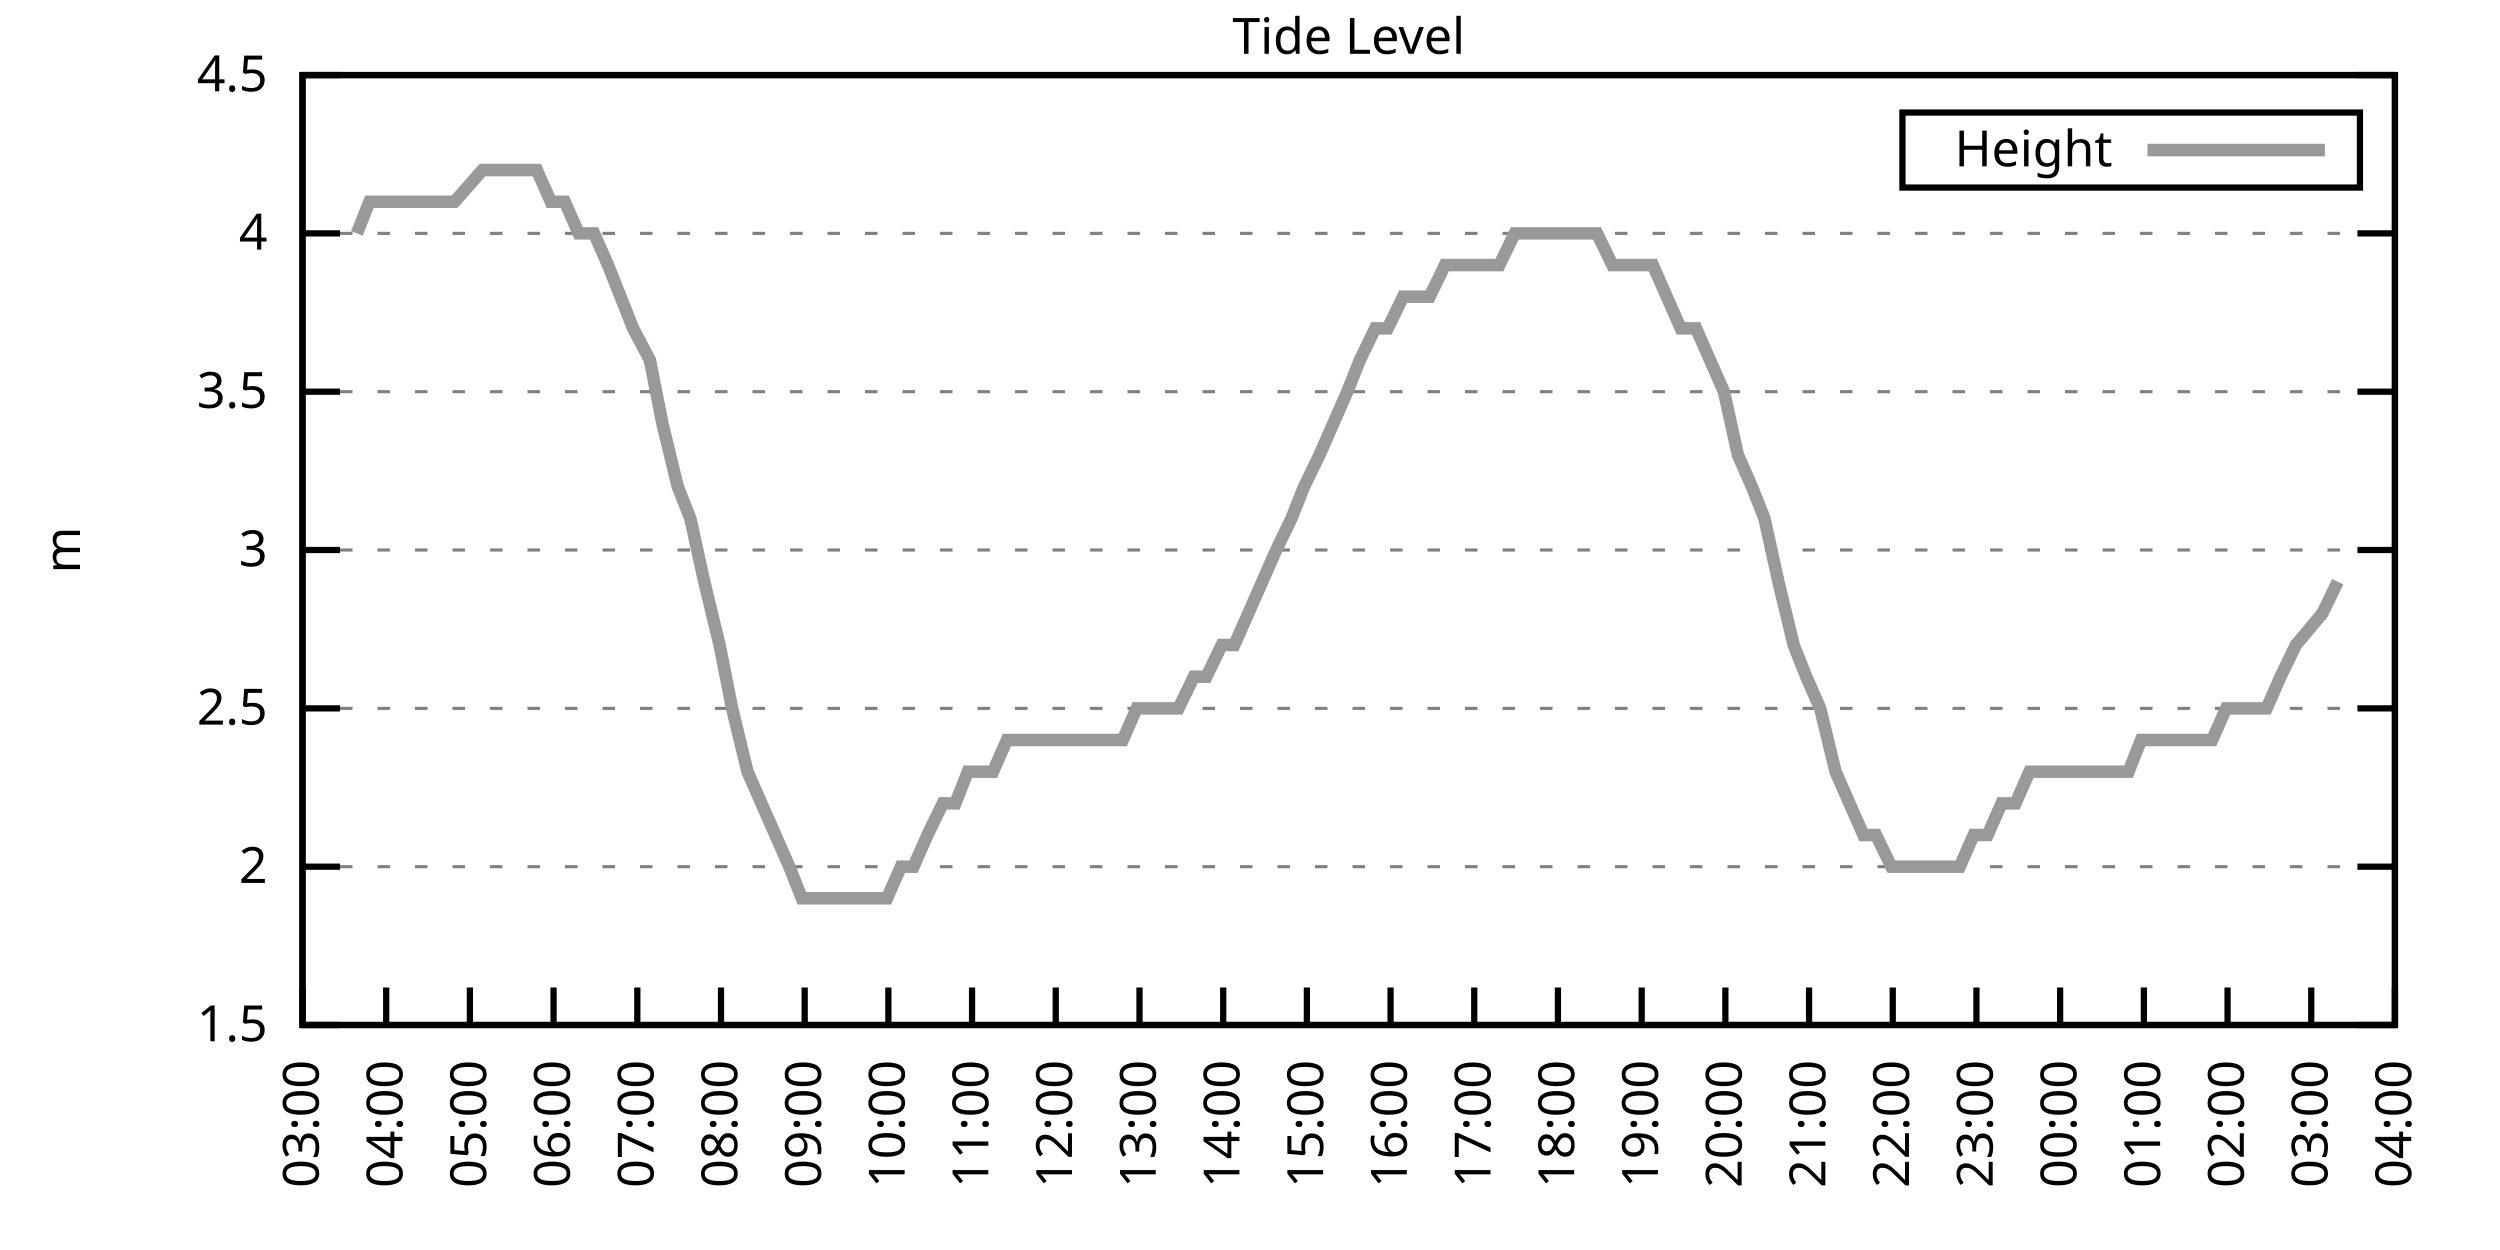
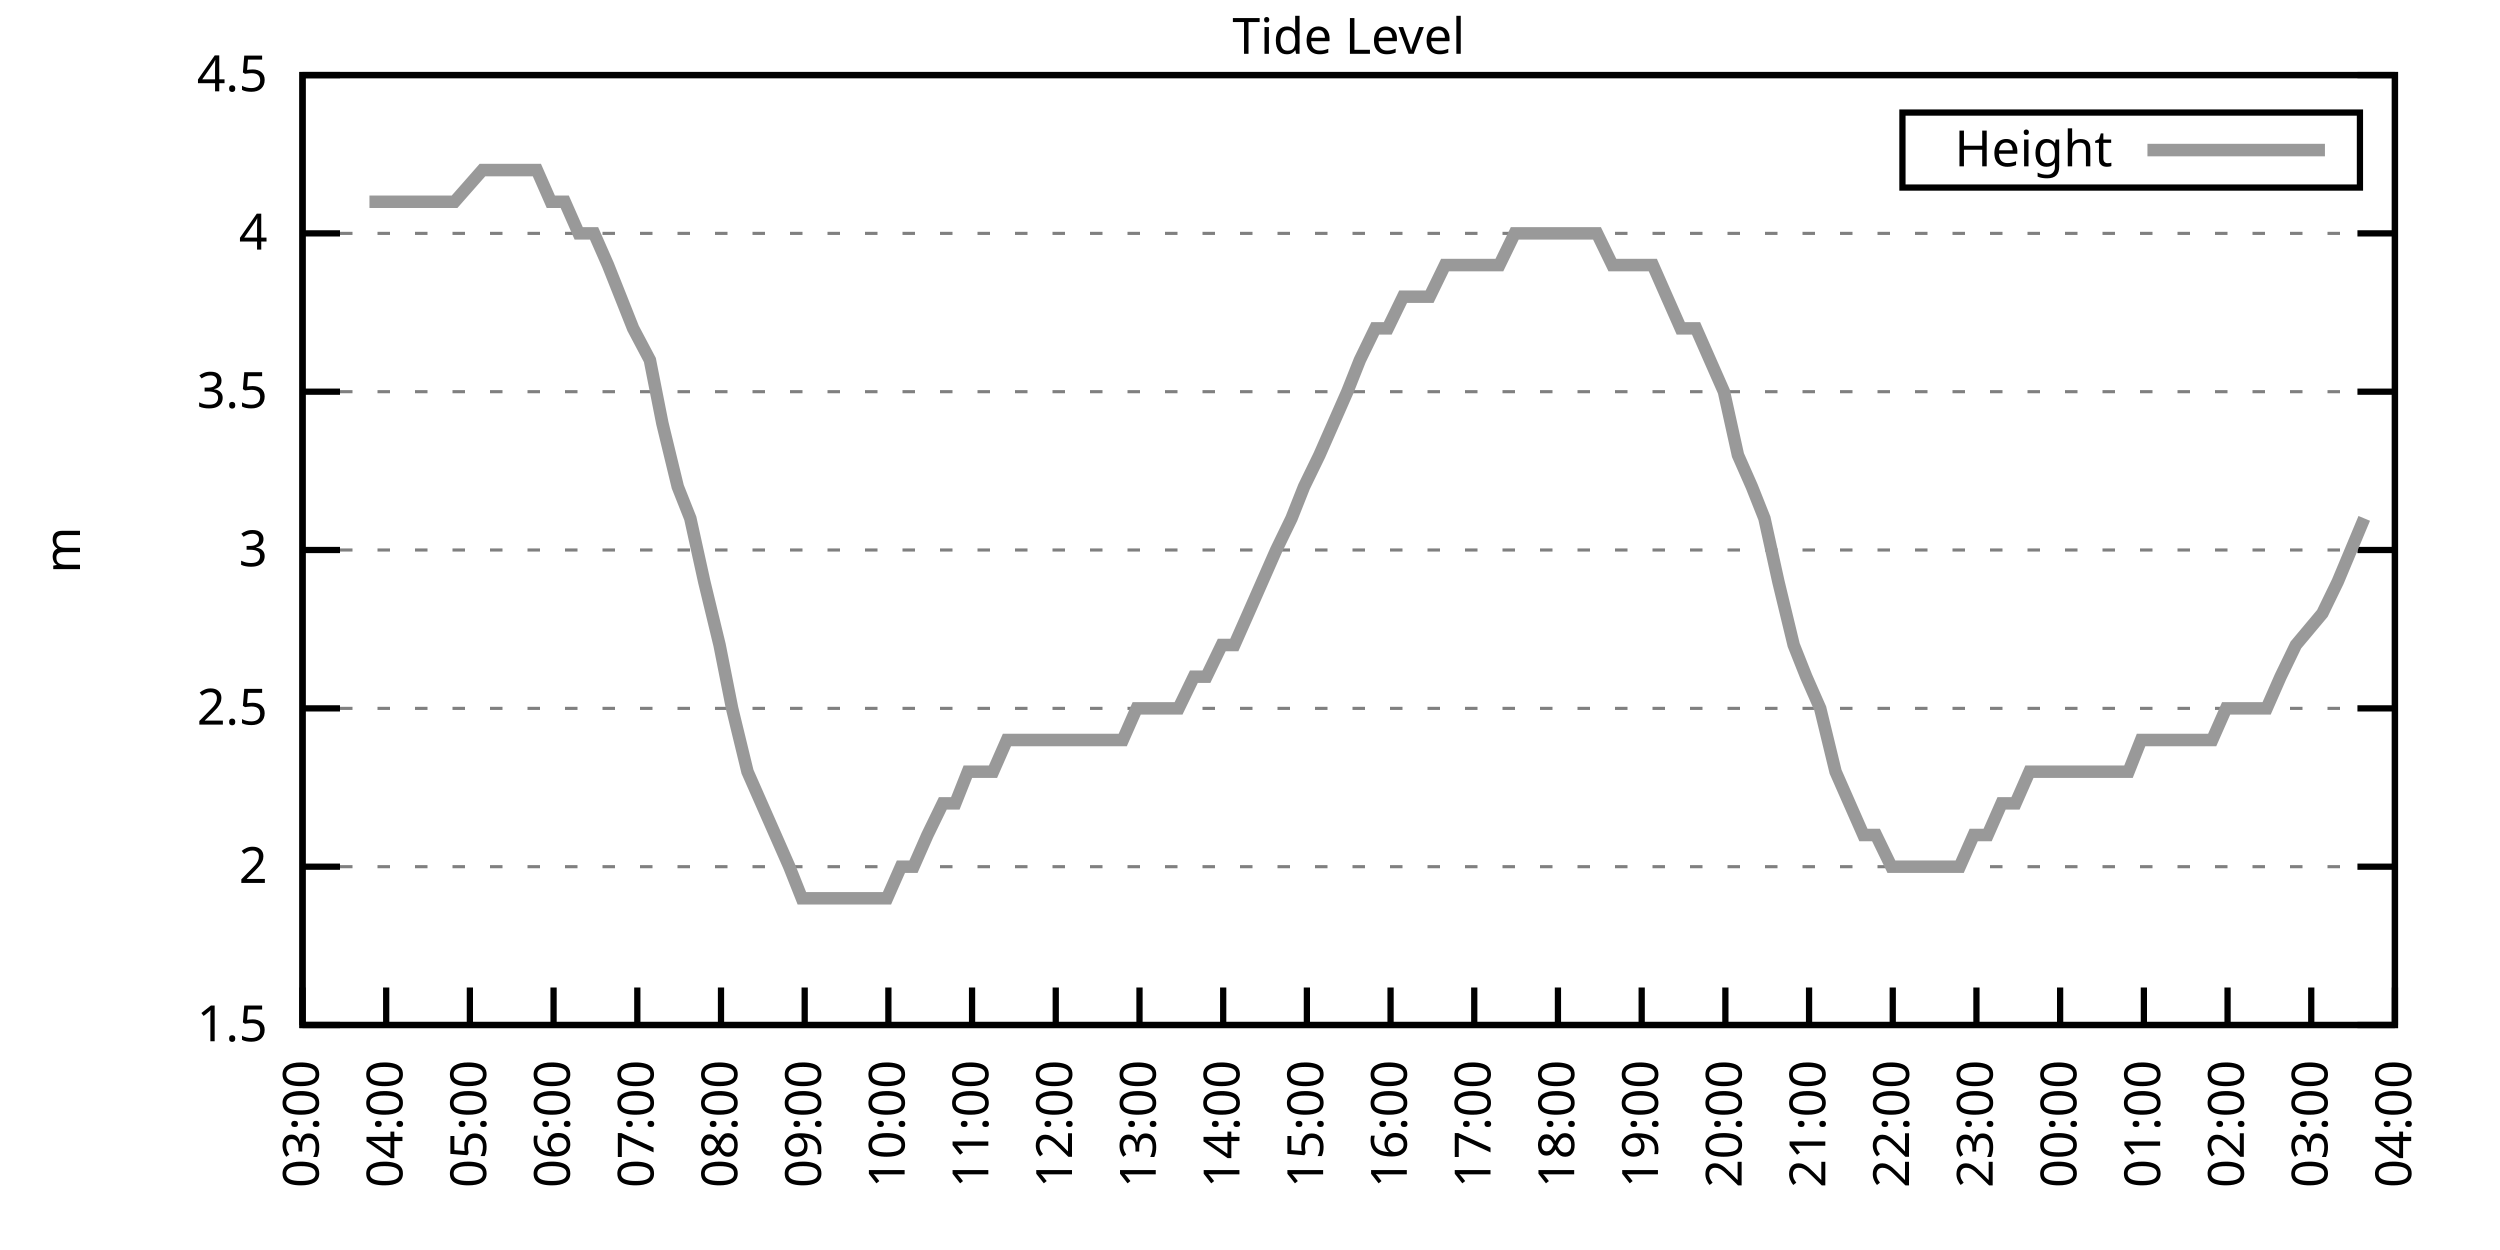
<svg xmlns="http://www.w3.org/2000/svg" xmlns:xlink="http://www.w3.org/1999/xlink" width="400" height="200" viewBox="0 0 400 200">
  <g id="gnuplot_canvas">
    <rect x="0" y="0" width="400" height="200" fill="none" />
    <defs>
      <circle id="gpDot" r="0.5" stroke-width="0.5" stroke="currentColor" />
      <path id="gpPt0" stroke-width="0.333" stroke="currentColor" d="M-1,0 h2 M0,-1 v2" />
      <path id="gpPt1" stroke-width="0.333" stroke="currentColor" d="M-1,-1 L1,1 M1,-1 L-1,1" />
      <path id="gpPt2" stroke-width="0.333" stroke="currentColor" d="M-1,0 L1,0 M0,-1 L0,1 M-1,-1 L1,1 M-1,1 L1,-1" />
      <rect id="gpPt3" stroke-width="0.333" stroke="currentColor" x="-1" y="-1" width="2" height="2" />
      <rect id="gpPt4" stroke-width="0.333" stroke="currentColor" fill="currentColor" x="-1" y="-1" width="2" height="2" />
      <circle id="gpPt5" stroke-width="0.333" stroke="currentColor" cx="0" cy="0" r="1" />
      <use xlink:href="#gpPt5" id="gpPt6" fill="currentColor" stroke="none" />
      <path id="gpPt7" stroke-width="0.333" stroke="currentColor" d="M0,-1.33 L-1.33,0.67 L1.33,0.67 z" />
      <use xlink:href="#gpPt7" id="gpPt8" fill="currentColor" stroke="none" />
      <use xlink:href="#gpPt7" id="gpPt9" stroke="currentColor" transform="rotate(180)" />
      <use xlink:href="#gpPt9" id="gpPt10" fill="currentColor" stroke="none" />
      <use xlink:href="#gpPt3" id="gpPt11" stroke="currentColor" transform="rotate(45)" />
      <use xlink:href="#gpPt11" id="gpPt12" fill="currentColor" stroke="none" />
      <path id="gpPt13" stroke-width="0.333" stroke="currentColor" d="M0,1.330 L1.265,0.411 L0.782,-1.067 L-0.782,-1.076 L-1.265,0.411 z" />
      <use xlink:href="#gpPt13" id="gpPt14" fill="currentColor" stroke="none" />
      <filter id="textbox" filterUnits="objectBoundingBox" x="0" y="0" height="1" width="1">
        <feFlood flood-color="white" flood-opacity="1" result="bgnd" />
        <feComposite in="SourceGraphic" in2="bgnd" operator="atop" />
      </filter>
      <filter id="greybox" filterUnits="objectBoundingBox" x="0" y="0" height="1" width="1">
        <feFlood flood-color="lightgrey" flood-opacity="1" result="grey" />
        <feComposite in="SourceGraphic" in2="grey" operator="atop" />
      </filter>
    </defs>
    <g fill="none" color="white" stroke="currentColor" stroke-width="1.00" stroke-linecap="butt" stroke-linejoin="miter">
</g>
    <g fill="none" color="black" stroke="currentColor" stroke-width="1.00" stroke-linecap="butt" stroke-linejoin="miter">
      <g stroke="none" shape-rendering="crispEdges">
        <polygon fill="rgb(255, 255, 255)" points="48.40,164.00 383.18,164.00 383.18,12.02 48.40,12.02 " />
      </g>
    </g>
    <g fill="none" color="black" stroke="currentColor" stroke-width="1.00" stroke-linecap="butt" stroke-linejoin="miter">
</g>
    <g fill="none" color="black" stroke="black" stroke-width="0.50" stroke-linecap="butt" stroke-linejoin="miter">
</g>
    <g fill="none" color="gray" stroke="currentColor" stroke-width="0.50" stroke-linecap="butt" stroke-linejoin="miter">
      <path stroke="gray" stroke-dasharray="2,4" class="gridline" d="M48.40,164.00 L383.19,164.00  " />
    </g>
    <g fill="none" color="gray" stroke="gray" stroke-width="1.00" stroke-linecap="butt" stroke-linejoin="miter">
</g>
    <g fill="none" color="black" stroke="currentColor" stroke-width="1.00" stroke-linecap="butt" stroke-linejoin="miter">
      <path stroke="black" d="M48.40,164.00 L54.40,164.00 M383.19,164.00 L377.19,164.00  " />
      <g transform="translate(42.80,166.60)" stroke="none" fill="black" font-family="Sans" font-size="8.00" text-anchor="end">
        <text>
          <tspan font-family="Sans"> 1.5</tspan>
        </text>
      </g>
    </g>
    <g fill="none" color="black" stroke="currentColor" stroke-width="1.00" stroke-linecap="butt" stroke-linejoin="miter">
</g>
    <g fill="none" color="black" stroke="black" stroke-width="0.50" stroke-linecap="butt" stroke-linejoin="miter">
</g>
    <g fill="none" color="gray" stroke="currentColor" stroke-width="0.50" stroke-linecap="butt" stroke-linejoin="miter">
      <path stroke="gray" stroke-dasharray="2,4" class="gridline" d="M48.40,138.67 L383.19,138.67  " />
    </g>
    <g fill="none" color="gray" stroke="gray" stroke-width="1.00" stroke-linecap="butt" stroke-linejoin="miter">
</g>
    <g fill="none" color="black" stroke="currentColor" stroke-width="1.00" stroke-linecap="butt" stroke-linejoin="miter">
      <path stroke="black" d="M48.40,138.67 L54.40,138.67 M383.19,138.67 L377.19,138.67  " />
      <g transform="translate(42.80,141.27)" stroke="none" fill="black" font-family="Sans" font-size="8.00" text-anchor="end">
        <text>
          <tspan font-family="Sans"> 2</tspan>
        </text>
      </g>
    </g>
    <g fill="none" color="black" stroke="currentColor" stroke-width="1.00" stroke-linecap="butt" stroke-linejoin="miter">
</g>
    <g fill="none" color="black" stroke="black" stroke-width="0.50" stroke-linecap="butt" stroke-linejoin="miter">
</g>
    <g fill="none" color="gray" stroke="currentColor" stroke-width="0.50" stroke-linecap="butt" stroke-linejoin="miter">
      <path stroke="gray" stroke-dasharray="2,4" class="gridline" d="M48.40,113.34 L383.19,113.34  " />
    </g>
    <g fill="none" color="gray" stroke="gray" stroke-width="1.00" stroke-linecap="butt" stroke-linejoin="miter">
</g>
    <g fill="none" color="black" stroke="currentColor" stroke-width="1.00" stroke-linecap="butt" stroke-linejoin="miter">
      <path stroke="black" d="M48.40,113.34 L54.40,113.34 M383.19,113.34 L377.19,113.34  " />
      <g transform="translate(42.80,115.94)" stroke="none" fill="black" font-family="Sans" font-size="8.00" text-anchor="end">
        <text>
          <tspan font-family="Sans"> 2.5</tspan>
        </text>
      </g>
    </g>
    <g fill="none" color="black" stroke="currentColor" stroke-width="1.00" stroke-linecap="butt" stroke-linejoin="miter">
</g>
    <g fill="none" color="black" stroke="black" stroke-width="0.50" stroke-linecap="butt" stroke-linejoin="miter">
</g>
    <g fill="none" color="gray" stroke="currentColor" stroke-width="0.50" stroke-linecap="butt" stroke-linejoin="miter">
      <path stroke="gray" stroke-dasharray="2,4" class="gridline" d="M48.40,88.00 L383.19,88.00  " />
    </g>
    <g fill="none" color="gray" stroke="gray" stroke-width="1.00" stroke-linecap="butt" stroke-linejoin="miter">
</g>
    <g fill="none" color="black" stroke="currentColor" stroke-width="1.00" stroke-linecap="butt" stroke-linejoin="miter">
      <path stroke="black" d="M48.40,88.00 L54.40,88.00 M383.19,88.00 L377.19,88.00  " />
      <g transform="translate(42.80,90.60)" stroke="none" fill="black" font-family="Sans" font-size="8.00" text-anchor="end">
        <text>
          <tspan font-family="Sans"> 3</tspan>
        </text>
      </g>
    </g>
    <g fill="none" color="black" stroke="currentColor" stroke-width="1.00" stroke-linecap="butt" stroke-linejoin="miter">
</g>
    <g fill="none" color="black" stroke="black" stroke-width="0.50" stroke-linecap="butt" stroke-linejoin="miter">
</g>
    <g fill="none" color="gray" stroke="currentColor" stroke-width="0.50" stroke-linecap="butt" stroke-linejoin="miter">
      <path stroke="gray" stroke-dasharray="2,4" class="gridline" d="M48.40,62.67 L383.19,62.67  " />
    </g>
    <g fill="none" color="gray" stroke="gray" stroke-width="1.00" stroke-linecap="butt" stroke-linejoin="miter">
</g>
    <g fill="none" color="black" stroke="currentColor" stroke-width="1.00" stroke-linecap="butt" stroke-linejoin="miter">
      <path stroke="black" d="M48.40,62.67 L54.40,62.67 M383.19,62.67 L377.19,62.67  " />
      <g transform="translate(42.80,65.27)" stroke="none" fill="black" font-family="Sans" font-size="8.00" text-anchor="end">
        <text>
          <tspan font-family="Sans"> 3.5</tspan>
        </text>
      </g>
    </g>
    <g fill="none" color="black" stroke="currentColor" stroke-width="1.00" stroke-linecap="butt" stroke-linejoin="miter">
</g>
    <g fill="none" color="black" stroke="black" stroke-width="0.50" stroke-linecap="butt" stroke-linejoin="miter">
</g>
    <g fill="none" color="gray" stroke="currentColor" stroke-width="0.50" stroke-linecap="butt" stroke-linejoin="miter">
      <path stroke="gray" stroke-dasharray="2,4" class="gridline" d="M48.40,37.34 L383.19,37.34  " />
    </g>
    <g fill="none" color="gray" stroke="gray" stroke-width="1.00" stroke-linecap="butt" stroke-linejoin="miter">
</g>
    <g fill="none" color="black" stroke="currentColor" stroke-width="1.00" stroke-linecap="butt" stroke-linejoin="miter">
      <path stroke="black" d="M48.40,37.34 L54.40,37.34 M383.19,37.34 L377.19,37.34  " />
      <g transform="translate(42.80,39.94)" stroke="none" fill="black" font-family="Sans" font-size="8.00" text-anchor="end">
        <text>
          <tspan font-family="Sans"> 4</tspan>
        </text>
      </g>
    </g>
    <g fill="none" color="black" stroke="currentColor" stroke-width="1.00" stroke-linecap="butt" stroke-linejoin="miter">
</g>
    <g fill="none" color="black" stroke="black" stroke-width="0.50" stroke-linecap="butt" stroke-linejoin="miter">
</g>
    <g fill="none" color="gray" stroke="currentColor" stroke-width="0.50" stroke-linecap="butt" stroke-linejoin="miter">
      <path stroke="gray" stroke-dasharray="2,4" class="gridline" d="M48.40,12.01 L383.19,12.01  " />
    </g>
    <g fill="none" color="gray" stroke="gray" stroke-width="1.00" stroke-linecap="butt" stroke-linejoin="miter">
</g>
    <g fill="none" color="black" stroke="currentColor" stroke-width="1.00" stroke-linecap="butt" stroke-linejoin="miter">
      <path stroke="black" d="M48.40,12.01 L54.40,12.01 M383.19,12.01 L377.19,12.01  " />
      <g transform="translate(42.80,14.61)" stroke="none" fill="black" font-family="Sans" font-size="8.00" text-anchor="end">
        <text>
          <tspan font-family="Sans"> 4.5</tspan>
        </text>
      </g>
    </g>
    <g fill="none" color="black" stroke="currentColor" stroke-width="1.00" stroke-linecap="butt" stroke-linejoin="miter">
      <path stroke="black" d="M48.40,164.00 L48.40,158.00  " />
      <g transform="translate(51.00,169.60) rotate(270.00)" stroke="none" fill="black" font-family="Sans" font-size="8.00" text-anchor="end">
        <text>
          <tspan font-family="Sans">03:00</tspan>
        </text>
      </g>
    </g>
    <g fill="none" color="black" stroke="currentColor" stroke-width="1.00" stroke-linecap="butt" stroke-linejoin="miter">
      <path stroke="black" d="M61.79,164.00 L61.79,158.00  " />
      <g transform="translate(64.39,169.60) rotate(270.00)" stroke="none" fill="black" font-family="Sans" font-size="8.00" text-anchor="end">
        <text>
          <tspan font-family="Sans">04:00</tspan>
        </text>
      </g>
    </g>
    <g fill="none" color="black" stroke="currentColor" stroke-width="1.00" stroke-linecap="butt" stroke-linejoin="miter">
      <path stroke="black" d="M75.18,164.00 L75.18,158.00  " />
      <g transform="translate(77.78,169.60) rotate(270.00)" stroke="none" fill="black" font-family="Sans" font-size="8.00" text-anchor="end">
        <text>
          <tspan font-family="Sans">05:00</tspan>
        </text>
      </g>
    </g>
    <g fill="none" color="black" stroke="currentColor" stroke-width="1.00" stroke-linecap="butt" stroke-linejoin="miter">
      <path stroke="black" d="M88.57,164.00 L88.57,158.00  " />
      <g transform="translate(91.17,169.60) rotate(270.00)" stroke="none" fill="black" font-family="Sans" font-size="8.00" text-anchor="end">
        <text>
          <tspan font-family="Sans">06:00</tspan>
        </text>
      </g>
    </g>
    <g fill="none" color="black" stroke="currentColor" stroke-width="1.00" stroke-linecap="butt" stroke-linejoin="miter">
      <path stroke="black" d="M101.97,164.00 L101.97,158.00  " />
      <g transform="translate(104.57,169.60) rotate(270.00)" stroke="none" fill="black" font-family="Sans" font-size="8.00" text-anchor="end">
        <text>
          <tspan font-family="Sans">07:00</tspan>
        </text>
      </g>
    </g>
    <g fill="none" color="black" stroke="currentColor" stroke-width="1.00" stroke-linecap="butt" stroke-linejoin="miter">
      <path stroke="black" d="M115.36,164.00 L115.36,158.00  " />
      <g transform="translate(117.96,169.60) rotate(270.00)" stroke="none" fill="black" font-family="Sans" font-size="8.00" text-anchor="end">
        <text>
          <tspan font-family="Sans">08:00</tspan>
        </text>
      </g>
    </g>
    <g fill="none" color="black" stroke="currentColor" stroke-width="1.00" stroke-linecap="butt" stroke-linejoin="miter">
      <path stroke="black" d="M128.75,164.00 L128.75,158.00  " />
      <g transform="translate(131.35,169.60) rotate(270.00)" stroke="none" fill="black" font-family="Sans" font-size="8.00" text-anchor="end">
        <text>
          <tspan font-family="Sans">09:00</tspan>
        </text>
      </g>
    </g>
    <g fill="none" color="black" stroke="currentColor" stroke-width="1.00" stroke-linecap="butt" stroke-linejoin="miter">
      <path stroke="black" d="M142.14,164.00 L142.14,158.00  " />
      <g transform="translate(144.74,169.60) rotate(270.00)" stroke="none" fill="black" font-family="Sans" font-size="8.00" text-anchor="end">
        <text>
          <tspan font-family="Sans">10:00</tspan>
        </text>
      </g>
    </g>
    <g fill="none" color="black" stroke="currentColor" stroke-width="1.00" stroke-linecap="butt" stroke-linejoin="miter">
      <path stroke="black" d="M155.53,164.00 L155.53,158.00  " />
      <g transform="translate(158.13,169.60) rotate(270.00)" stroke="none" fill="black" font-family="Sans" font-size="8.00" text-anchor="end">
        <text>
          <tspan font-family="Sans">11:00</tspan>
        </text>
      </g>
    </g>
    <g fill="none" color="black" stroke="currentColor" stroke-width="1.00" stroke-linecap="butt" stroke-linejoin="miter">
      <path stroke="black" d="M168.92,164.00 L168.92,158.00  " />
      <g transform="translate(171.52,169.60) rotate(270.00)" stroke="none" fill="black" font-family="Sans" font-size="8.00" text-anchor="end">
        <text>
          <tspan font-family="Sans">12:00</tspan>
        </text>
      </g>
    </g>
    <g fill="none" color="black" stroke="currentColor" stroke-width="1.00" stroke-linecap="butt" stroke-linejoin="miter">
      <path stroke="black" d="M182.32,164.00 L182.32,158.00  " />
      <g transform="translate(184.92,169.60) rotate(270.00)" stroke="none" fill="black" font-family="Sans" font-size="8.00" text-anchor="end">
        <text>
          <tspan font-family="Sans">13:00</tspan>
        </text>
      </g>
    </g>
    <g fill="none" color="black" stroke="currentColor" stroke-width="1.00" stroke-linecap="butt" stroke-linejoin="miter">
      <path stroke="black" d="M195.71,164.00 L195.71,158.00  " />
      <g transform="translate(198.31,169.60) rotate(270.00)" stroke="none" fill="black" font-family="Sans" font-size="8.00" text-anchor="end">
        <text>
          <tspan font-family="Sans">14:00</tspan>
        </text>
      </g>
    </g>
    <g fill="none" color="black" stroke="currentColor" stroke-width="1.00" stroke-linecap="butt" stroke-linejoin="miter">
      <path stroke="black" d="M209.10,164.00 L209.10,158.00  " />
      <g transform="translate(211.70,169.60) rotate(270.00)" stroke="none" fill="black" font-family="Sans" font-size="8.00" text-anchor="end">
        <text>
          <tspan font-family="Sans">15:00</tspan>
        </text>
      </g>
    </g>
    <g fill="none" color="black" stroke="currentColor" stroke-width="1.00" stroke-linecap="butt" stroke-linejoin="miter">
      <path stroke="black" d="M222.49,164.00 L222.49,158.00  " />
      <g transform="translate(225.09,169.60) rotate(270.00)" stroke="none" fill="black" font-family="Sans" font-size="8.00" text-anchor="end">
        <text>
          <tspan font-family="Sans">16:00</tspan>
        </text>
      </g>
    </g>
    <g fill="none" color="black" stroke="currentColor" stroke-width="1.00" stroke-linecap="butt" stroke-linejoin="miter">
      <path stroke="black" d="M235.88,164.00 L235.88,158.00  " />
      <g transform="translate(238.48,169.60) rotate(270.00)" stroke="none" fill="black" font-family="Sans" font-size="8.00" text-anchor="end">
        <text>
          <tspan font-family="Sans">17:00</tspan>
        </text>
      </g>
    </g>
    <g fill="none" color="black" stroke="currentColor" stroke-width="1.00" stroke-linecap="butt" stroke-linejoin="miter">
      <path stroke="black" d="M249.27,164.00 L249.27,158.00  " />
      <g transform="translate(251.87,169.60) rotate(270.00)" stroke="none" fill="black" font-family="Sans" font-size="8.00" text-anchor="end">
        <text>
          <tspan font-family="Sans">18:00</tspan>
        </text>
      </g>
    </g>
    <g fill="none" color="black" stroke="currentColor" stroke-width="1.00" stroke-linecap="butt" stroke-linejoin="miter">
      <path stroke="black" d="M262.67,164.00 L262.67,158.00  " />
      <g transform="translate(265.27,169.60) rotate(270.00)" stroke="none" fill="black" font-family="Sans" font-size="8.00" text-anchor="end">
        <text>
          <tspan font-family="Sans">19:00</tspan>
        </text>
      </g>
    </g>
    <g fill="none" color="black" stroke="currentColor" stroke-width="1.00" stroke-linecap="butt" stroke-linejoin="miter">
      <path stroke="black" d="M276.06,164.00 L276.06,158.00  " />
      <g transform="translate(278.66,169.60) rotate(270.00)" stroke="none" fill="black" font-family="Sans" font-size="8.00" text-anchor="end">
        <text>
          <tspan font-family="Sans">20:00</tspan>
        </text>
      </g>
    </g>
    <g fill="none" color="black" stroke="currentColor" stroke-width="1.00" stroke-linecap="butt" stroke-linejoin="miter">
      <path stroke="black" d="M289.45,164.00 L289.45,158.00  " />
      <g transform="translate(292.05,169.60) rotate(270.00)" stroke="none" fill="black" font-family="Sans" font-size="8.00" text-anchor="end">
        <text>
          <tspan font-family="Sans">21:00</tspan>
        </text>
      </g>
    </g>
    <g fill="none" color="black" stroke="currentColor" stroke-width="1.00" stroke-linecap="butt" stroke-linejoin="miter">
      <path stroke="black" d="M302.84,164.00 L302.84,158.00  " />
      <g transform="translate(305.44,169.60) rotate(270.00)" stroke="none" fill="black" font-family="Sans" font-size="8.00" text-anchor="end">
        <text>
          <tspan font-family="Sans">22:00</tspan>
        </text>
      </g>
    </g>
    <g fill="none" color="black" stroke="currentColor" stroke-width="1.00" stroke-linecap="butt" stroke-linejoin="miter">
      <path stroke="black" d="M316.23,164.00 L316.23,158.00  " />
      <g transform="translate(318.83,169.60) rotate(270.00)" stroke="none" fill="black" font-family="Sans" font-size="8.00" text-anchor="end">
        <text>
          <tspan font-family="Sans">23:00</tspan>
        </text>
      </g>
    </g>
    <g fill="none" color="black" stroke="currentColor" stroke-width="1.00" stroke-linecap="butt" stroke-linejoin="miter">
      <path stroke="black" d="M329.62,164.00 L329.62,158.00  " />
      <g transform="translate(332.22,169.60) rotate(270.00)" stroke="none" fill="black" font-family="Sans" font-size="8.00" text-anchor="end">
        <text>
          <tspan font-family="Sans">00:00</tspan>
        </text>
      </g>
    </g>
    <g fill="none" color="black" stroke="currentColor" stroke-width="1.00" stroke-linecap="butt" stroke-linejoin="miter">
      <path stroke="black" d="M343.02,164.00 L343.02,158.00  " />
      <g transform="translate(345.62,169.60) rotate(270.00)" stroke="none" fill="black" font-family="Sans" font-size="8.00" text-anchor="end">
        <text>
          <tspan font-family="Sans">01:00</tspan>
        </text>
      </g>
    </g>
    <g fill="none" color="black" stroke="currentColor" stroke-width="1.00" stroke-linecap="butt" stroke-linejoin="miter">
      <path stroke="black" d="M356.41,164.00 L356.41,158.00  " />
      <g transform="translate(359.01,169.60) rotate(270.00)" stroke="none" fill="black" font-family="Sans" font-size="8.00" text-anchor="end">
        <text>
          <tspan font-family="Sans">02:00</tspan>
        </text>
      </g>
    </g>
    <g fill="none" color="black" stroke="currentColor" stroke-width="1.00" stroke-linecap="butt" stroke-linejoin="miter">
      <path stroke="black" d="M369.80,164.00 L369.80,158.00  " />
      <g transform="translate(372.40,169.60) rotate(270.00)" stroke="none" fill="black" font-family="Sans" font-size="8.00" text-anchor="end">
        <text>
          <tspan font-family="Sans">03:00</tspan>
        </text>
      </g>
    </g>
    <g fill="none" color="black" stroke="currentColor" stroke-width="1.00" stroke-linecap="butt" stroke-linejoin="miter">
      <path stroke="black" d="M383.19,164.00 L383.19,158.00  " />
      <g transform="translate(385.79,169.60) rotate(270.00)" stroke="none" fill="black" font-family="Sans" font-size="8.00" text-anchor="end">
        <text>
          <tspan font-family="Sans">04:00</tspan>
        </text>
      </g>
    </g>
    <g fill="none" color="black" stroke="currentColor" stroke-width="1.00" stroke-linecap="butt" stroke-linejoin="miter">
</g>
    <g fill="none" color="black" stroke="currentColor" stroke-width="1.00" stroke-linecap="butt" stroke-linejoin="miter">
      <path stroke="black" d="M48.40,12.01 L48.40,164.00 L383.19,164.00 L383.19,12.01 L48.40,12.01 Z  " />
    </g>
    <g fill="none" color="black" stroke="currentColor" stroke-width="1.00" stroke-linecap="butt" stroke-linejoin="miter">
</g>
    <g fill="none" color="black" stroke="currentColor" stroke-width="1.00" stroke-linecap="butt" stroke-linejoin="miter">
      <path stroke="black" d="M304.39,30.01 L304.39,18.01 L377.59,18.01 L377.59,30.01 L304.39,30.01 Z  " />
    </g>
    <g id="Tide_level_plot_1">
      <g fill="none" color="white" stroke="black" stroke-width="2.00" stroke-linecap="butt" stroke-linejoin="miter">
</g>
      <g fill="none" color="black" stroke="currentColor" stroke-width="2.00" stroke-linecap="butt" stroke-linejoin="miter">
        <g transform="translate(337.99,26.61)" stroke="none" fill="black" font-family="Sans" font-size="8.00" text-anchor="end">
          <text>
            <tspan font-family="Sans">Height</tspan>
          </text>
        </g>
      </g>
      <g fill="none" color="black" stroke="currentColor" stroke-width="2.00" stroke-linecap="butt" stroke-linejoin="miter">
-         <path stroke="rgb(153, 153, 153)" d="M343.59,24.01 L371.99,24.01 M57.10,37.34 L59.11,32.28 L61.57,32.28 L63.58,32.28 L66.03,32.28 L68.26,32.28   L70.27,32.28 L72.73,32.28 L77.19,27.21 L79.20,27.21 L81.66,27.21 L85.90,27.21 L88.13,32.28 L90.36,32.28   L92.59,37.34 L95.05,37.34 L97.28,42.41 L99.29,47.47 L101.30,52.54 L103.98,57.61 L105.98,67.74 L108.44,77.87   L110.45,82.94 L112.68,93.07 L115.13,103.20 L117.14,113.34 L119.60,123.47 L121.83,128.54 L124.06,133.60 L126.29,138.67   L128.30,143.73 L130.76,143.73 L132.99,143.73 L135.00,143.73 L137.23,143.73 L139.24,143.73 L141.92,143.73 L144.15,138.67   L146.16,138.67 L148.39,133.60 L150.85,128.54 L152.85,128.54 L154.86,123.47 L157.54,123.47 L158.88,123.47 L161.11,118.40   L163.34,118.40 L165.58,118.40 L167.81,118.40 L170.04,118.40 L172.50,118.40 L174.50,118.40 L177.41,118.40 L179.64,118.40   L181.87,113.34 L184.10,113.34 L186.33,113.34 L188.57,113.34 L191.02,108.27 L193.03,108.27 L195.48,103.20 L197.49,103.20   L199.73,98.14 L201.96,93.07 L204.19,88.00 L206.64,82.94 L208.65,77.87 L211.11,72.81 L213.34,67.74 L215.57,62.67   L217.58,57.61 L220.04,52.54 L222.04,52.54 L224.50,47.47 L226.51,47.47 L228.74,47.47 L231.20,42.41 L233.20,42.41   L235.44,42.41 L237.67,42.41 L239.90,42.41 L242.36,37.34 L244.36,37.34 L246.60,37.34 L249.05,37.34 L251.28,37.34   L253.29,37.34 L255.52,37.34 L257.98,42.41 L260.21,42.41 L262.22,42.41 L264.45,42.41 L266.68,47.47 L268.92,52.54   L271.37,52.54 L273.60,57.61 L275.83,62.67 L278.07,72.81 L280.30,77.87 L282.31,82.94 L284.54,93.07 L286.99,103.20   L289.00,108.27 L291.23,113.34 L293.69,123.47 L295.92,128.54 L298.15,133.60 L300.16,133.60 L302.62,138.67 L304.85,138.67   L306.86,138.67 L309.09,138.67 L311.54,138.67 L313.55,138.67 L315.79,133.60 L318.02,133.60 L320.25,128.54 L322.48,128.54   L324.71,123.47 L326.95,123.47 L329.18,123.47 L331.63,123.47 L333.86,123.47 L336.10,123.47 L338.33,123.47 L340.56,123.47   L342.57,118.40 L345.02,118.40 L347.26,118.40 L349.26,118.40 L351.27,118.40 L353.95,118.40 L356.18,113.34 L358.19,113.34   L360.65,113.34 L362.66,113.34 L364.89,108.27 L367.34,103.20 L371.58,98.14 L374.04,93.07  " />
+         <path stroke="rgb(153, 153, 153)" d="M343.59,24.01 L371.99,24.01 M59.11,32.28 L61.57,32.28 L63.58,32.28 L66.03,32.28 L68.26,32.28 L70.27,32.28   L72.73,32.28 L77.19,27.21 L79.20,27.21 L81.66,27.21 L85.90,27.21 L88.13,32.28 L90.36,32.28 L92.59,37.34   L95.05,37.34 L97.28,42.41 L99.29,47.47 L101.30,52.54 L103.98,57.61 L105.98,67.74 L108.44,77.87 L110.45,82.94   L112.68,93.07 L115.13,103.20 L117.14,113.34 L119.60,123.47 L121.83,128.54 L124.06,133.60 L126.29,138.67 L128.30,143.73   L130.76,143.73 L132.99,143.73 L135.00,143.73 L137.23,143.73 L139.24,143.73 L141.92,143.73 L144.15,138.67 L146.16,138.67   L148.39,133.60 L150.85,128.54 L152.85,128.54 L154.86,123.47 L157.54,123.47 L158.88,123.47 L161.11,118.40 L163.34,118.40   L165.58,118.40 L167.81,118.40 L170.04,118.40 L172.50,118.40 L174.50,118.40 L177.41,118.40 L179.64,118.40 L181.87,113.34   L184.10,113.34 L186.33,113.34 L188.57,113.34 L191.02,108.27 L193.03,108.27 L195.48,103.20 L197.49,103.20 L199.73,98.14   L201.96,93.07 L204.19,88.00 L206.64,82.94 L208.65,77.87 L211.11,72.81 L213.34,67.74 L215.57,62.67 L217.58,57.61   L220.04,52.54 L222.04,52.54 L224.50,47.47 L226.51,47.47 L228.74,47.47 L231.20,42.41 L233.20,42.41 L235.44,42.41   L237.67,42.41 L239.90,42.41 L242.36,37.34 L244.36,37.34 L246.60,37.34 L249.05,37.34 L251.28,37.34 L253.29,37.34   L255.52,37.34 L257.98,42.41 L260.21,42.41 L262.22,42.41 L264.45,42.41 L266.68,47.47 L268.92,52.54 L271.37,52.54   L273.60,57.61 L275.83,62.67 L278.07,72.81 L280.30,77.87 L282.31,82.94 L284.54,93.07 L286.99,103.20 L289.00,108.27   L291.23,113.34 L293.69,123.47 L295.92,128.54 L298.15,133.60 L300.16,133.60 L302.62,138.67 L304.85,138.67 L306.86,138.67   L309.09,138.67 L311.54,138.67 L313.55,138.67 L315.79,133.60 L318.02,133.60 L320.25,128.54 L322.48,128.54 L324.71,123.47   L326.95,123.47 L329.18,123.47 L331.63,123.47 L333.86,123.47 L336.10,123.47 L338.33,123.47 L340.56,123.47 L342.57,118.40   L345.02,118.40 L347.26,118.40 L349.26,118.40 L351.27,118.40 L353.95,118.40 L356.18,113.34 L358.19,113.34 L360.65,113.34   L362.66,113.34 L364.89,108.27 L367.34,103.20 L371.58,98.14 L374.04,93.07 L378.28,82.94  " />
      </g>
    </g>
    <g fill="none" color="black" stroke="currentColor" stroke-width="2.00" stroke-linecap="butt" stroke-linejoin="miter">
</g>
    <g fill="none" color="black" stroke="black" stroke-width="1.00" stroke-linecap="butt" stroke-linejoin="miter">
</g>
    <g fill="none" color="black" stroke="currentColor" stroke-width="1.00" stroke-linecap="butt" stroke-linejoin="miter">
      <path stroke="black" d="M48.40,12.01 L48.40,164.00 L383.19,164.00 L383.19,12.01 L48.40,12.01 Z  " />
      <g transform="translate(12.80,88.01) rotate(270.00)" stroke="none" fill="black" font-family="Sans" font-size="8.00" text-anchor="middle">
        <text>
          <tspan font-family="Sans">m</tspan>
        </text>
      </g>
    </g>
    <g fill="none" color="black" stroke="currentColor" stroke-width="1.00" stroke-linecap="butt" stroke-linejoin="miter">
</g>
    <g fill="none" color="black" stroke="currentColor" stroke-width="1.00" stroke-linecap="butt" stroke-linejoin="miter">
      <g transform="translate(215.79,8.61)" stroke="none" fill="black" font-family="Sans" font-size="8.00" text-anchor="middle">
        <text>
          <tspan font-family="Sans">Tide Level</tspan>
        </text>
      </g>
    </g>
    <g fill="none" color="black" stroke="currentColor" stroke-width="1.00" stroke-linecap="butt" stroke-linejoin="miter">
</g>
  </g>
</svg>
